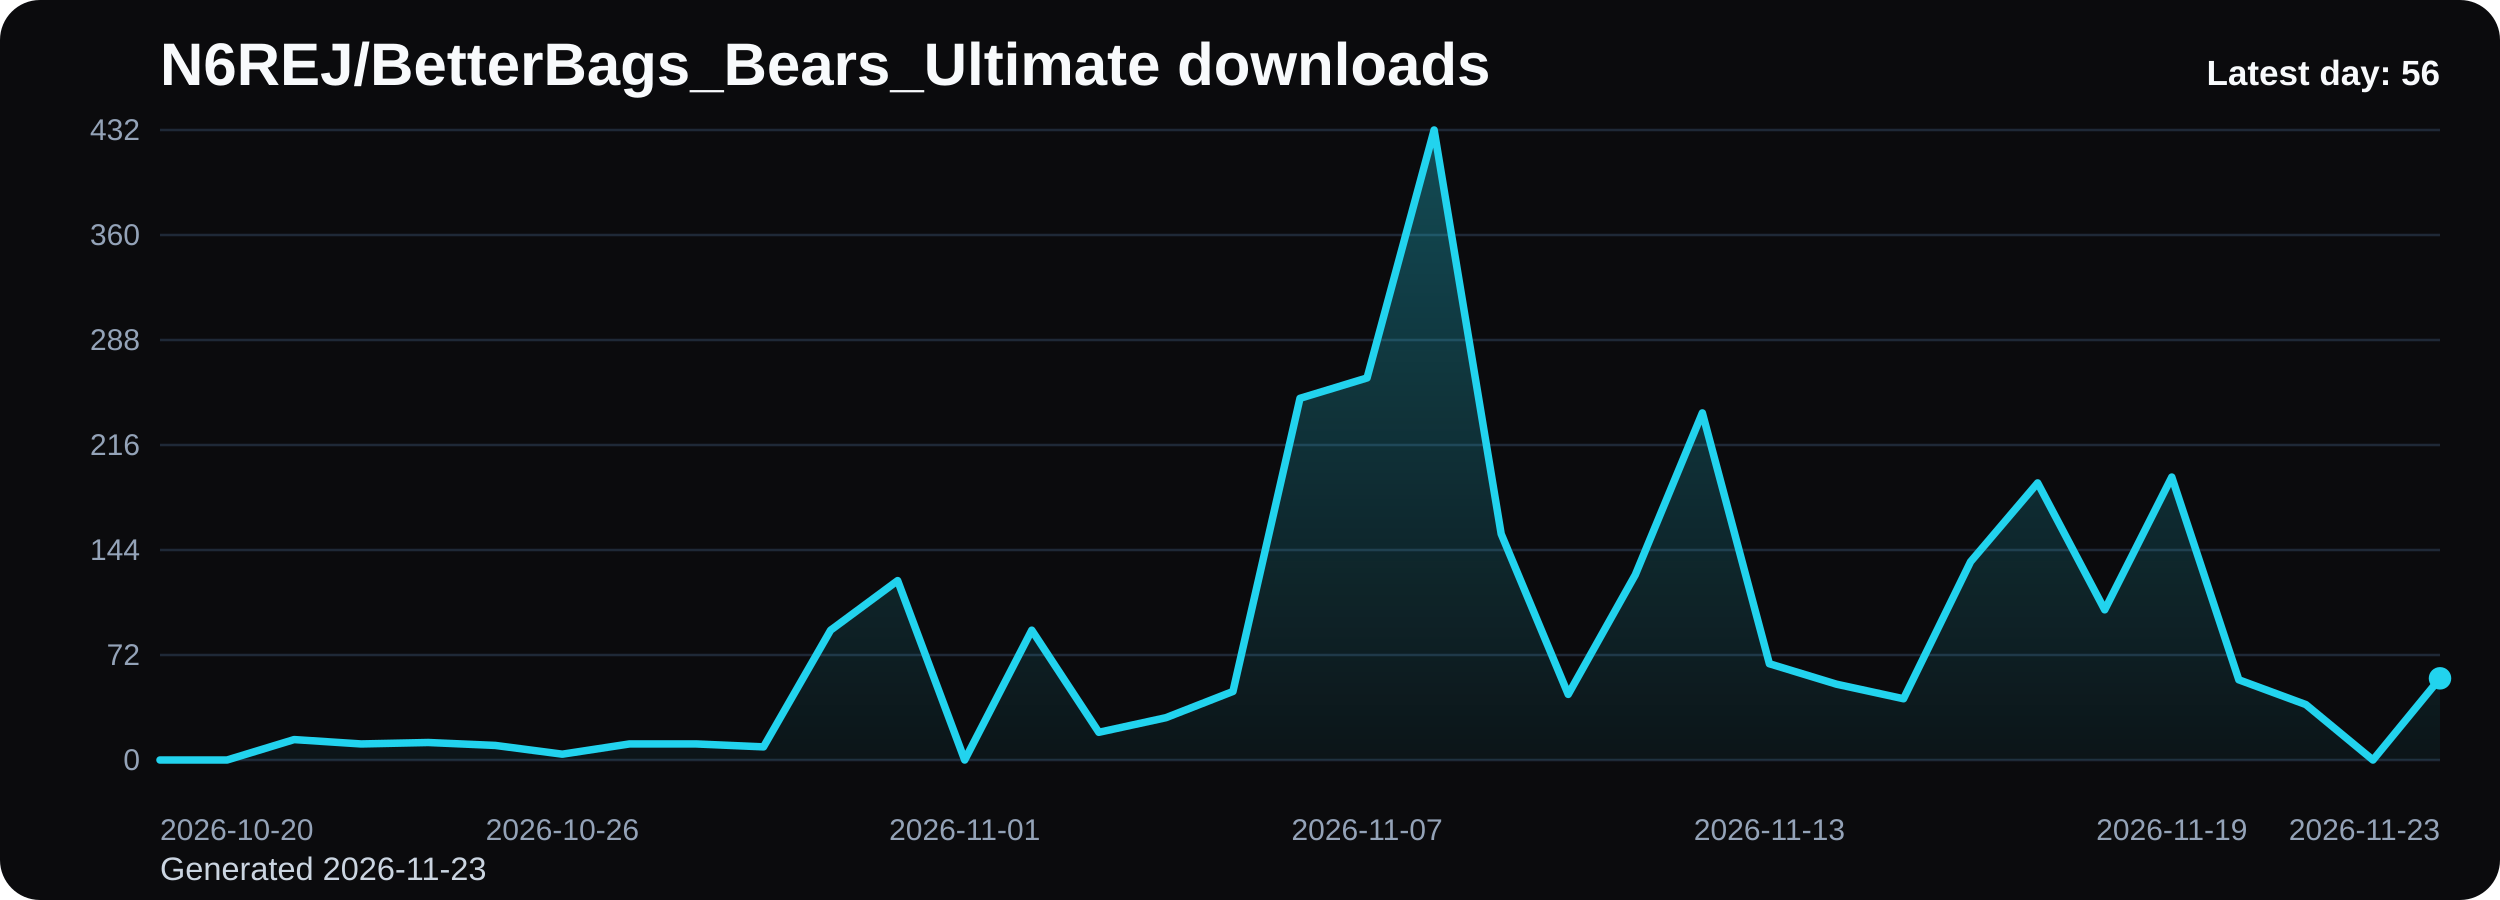
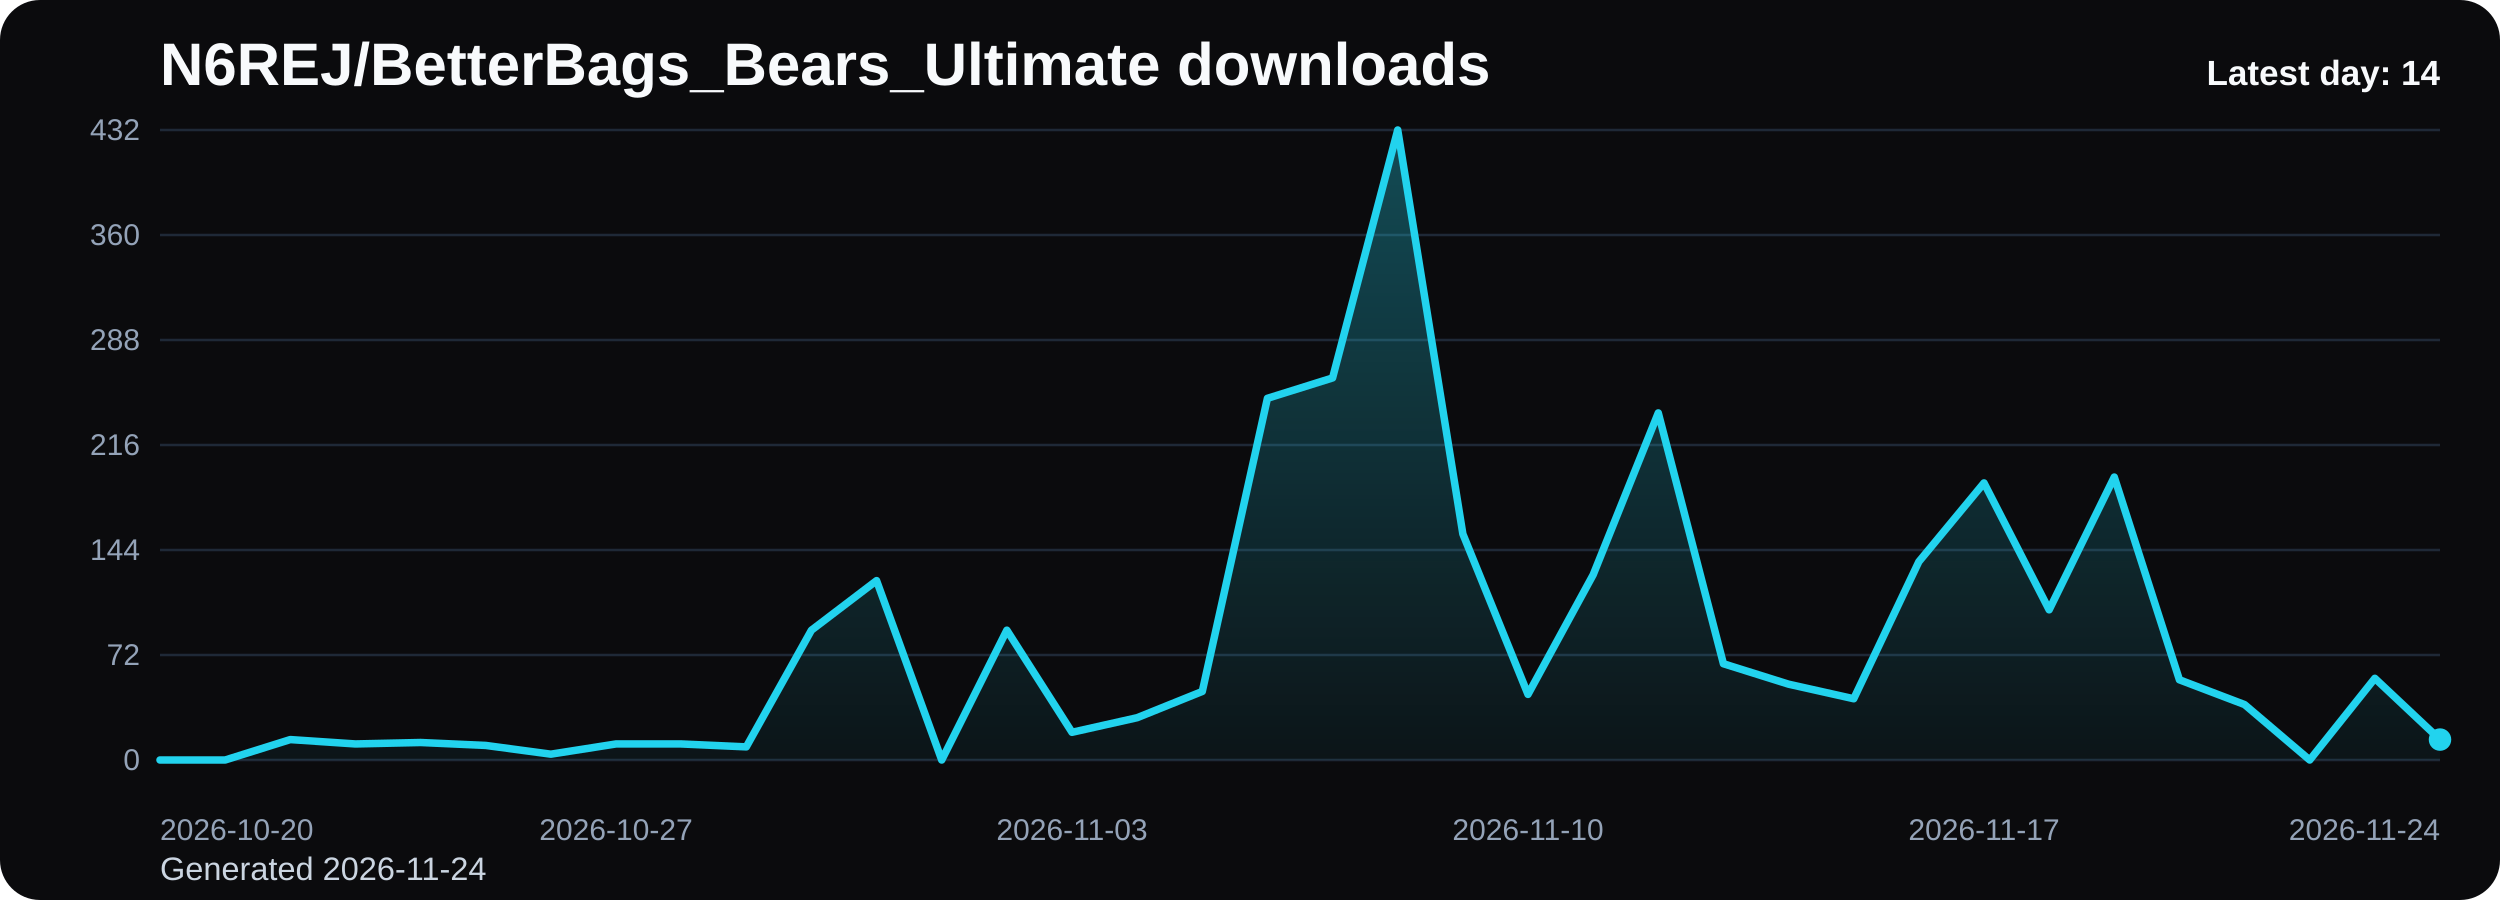
<svg xmlns="http://www.w3.org/2000/svg" viewBox="0 0 1000 360" role="img" aria-label="N6REJ/BetterBags_Bears_Ultimate downloads chart">
  <defs>
    <linearGradient id="fill-daily-black" x1="0" y1="0" x2="0" y2="1">
      <stop offset="0%" stop-color="#22d3ee" stop-opacity="0.32" />
      <stop offset="100%" stop-color="#22d3ee" stop-opacity="0.05" />
    </linearGradient>
    <style>
      .bg { fill: #0b0b0d; }
      .title { font: 700 24px Arial, sans-serif; fill: #f8fafc; }
      .sub { font: 400 13px Arial, sans-serif; fill: #cbd5e1; }
      .grid { stroke: #1f2937; stroke-width: 1; }
      .axis { font: 400 12px Arial, sans-serif; fill: #94a3b8; }
      .line { fill: none; stroke: #22d3ee; stroke-width: 3; stroke-linecap: round; stroke-linejoin: round; }
      .dot { fill: #22d3ee; }
      .value { font: 600 11px Arial, sans-serif; fill: #cbd5e1; }
      .latest { font: 700 14px Arial, sans-serif; fill: #f8fafc; }
    </style>
  </defs>
  <rect class="bg" x="0" y="0" width="1000" height="360" rx="16" />
  <text class="title" x="64" y="34">N6REJ/BetterBags_Bears_Ultimate downloads</text>
-   <text class="sub" x="64" y="352">Generated 2026-11-23</text>
+   <text class="sub" x="64" y="352">Generated 2026-11-24</text>
  <line x1="64" y1="52.00" x2="976" y2="52.00" class="grid" />
  <text x="56" y="56.00" text-anchor="end" class="axis">432</text>
  <line x1="64" y1="94.00" x2="976" y2="94.00" class="grid" />
  <text x="56" y="98.00" text-anchor="end" class="axis">360</text>
  <line x1="64" y1="136.00" x2="976" y2="136.00" class="grid" />
  <text x="56" y="140.00" text-anchor="end" class="axis">288</text>
  <line x1="64" y1="178.00" x2="976" y2="178.00" class="grid" />
  <text x="56" y="182.00" text-anchor="end" class="axis">216</text>
  <line x1="64" y1="220.00" x2="976" y2="220.00" class="grid" />
  <text x="56" y="224.00" text-anchor="end" class="axis">144</text>
  <line x1="64" y1="262.00" x2="976" y2="262.00" class="grid" />
  <text x="56" y="266.00" text-anchor="end" class="axis">72</text>
  <line x1="64" y1="304.00" x2="976" y2="304.00" class="grid" />
  <text x="56" y="308.00" text-anchor="end" class="axis">0</text>
-   <path d="M 64.00 304 L 64.00 304.00 L 90.82 304.00 L 117.65 295.83 L 144.47 297.58 L 171.29 297.00 L 198.12 298.17 L 224.94 301.67 L 251.76 297.58 L 278.59 297.58 L 305.41 298.75 L 332.24 252.08 L 359.06 232.25 L 385.88 304.00 L 412.71 252.08 L 439.53 292.92 L 466.35 287.08 L 493.18 276.58 L 520.00 159.33 L 546.82 151.17 L 573.65 52.00 L 600.47 213.58 L 627.29 277.75 L 654.12 229.92 L 680.94 165.17 L 707.76 265.50 L 734.59 273.67 L 761.41 279.50 L 788.24 224.67 L 815.06 193.17 L 841.88 243.92 L 868.71 190.83 L 895.53 271.92 L 922.35 281.83 L 949.18 304.00 L 976.00 271.33 L 976.00 304 Z" fill="url(#fill-daily-black)" />
-   <polyline class="line" points="64.00,304.00 90.82,304.00 117.65,295.83 144.47,297.58 171.29,297.00 198.12,298.17 224.94,301.67 251.76,297.58 278.59,297.58 305.41,298.75 332.24,252.08 359.06,232.25 385.88,304.00 412.71,252.08 439.53,292.92 466.35,287.08 493.18,276.58 520.00,159.33 546.82,151.17 573.65,52.00 600.47,213.58 627.29,277.75 654.12,229.92 680.94,165.17 707.76,265.50 734.59,273.67 761.41,279.50 788.24,224.67 815.06,193.17 841.88,243.92 868.71,190.83 895.53,271.92 922.35,281.83 949.18,304.00 976.00,271.33" />
-   <circle class="dot" cx="976.00" cy="271.33" r="4.5" />
+   <path d="M 64.00 304 L 64.00 304.00 L 90.06 304.00 L 116.11 295.83 L 142.17 297.58 L 168.23 297.00 L 194.29 298.17 L 220.34 301.67 L 246.40 297.58 L 272.46 297.58 L 298.51 298.75 L 324.57 252.08 L 350.63 232.25 L 376.69 304.00 L 402.74 252.08 L 428.80 292.92 L 454.86 287.08 L 480.91 276.58 L 506.97 159.33 L 533.03 151.17 L 559.09 52.00 L 585.14 213.58 L 611.20 277.75 L 637.26 229.92 L 663.31 165.17 L 689.37 265.50 L 715.43 273.67 L 741.49 279.50 L 767.54 224.67 L 793.60 193.17 L 819.66 243.92 L 845.71 190.83 L 871.77 271.92 L 897.83 281.83 L 923.89 304.00 L 949.94 271.33 L 976.00 295.83 L 976.00 304 Z" fill="url(#fill-daily-black)" />
+   <polyline class="line" points="64.00,304.00 90.06,304.00 116.11,295.83 142.17,297.58 168.23,297.00 194.29,298.17 220.34,301.67 246.40,297.58 272.46,297.58 298.51,298.75 324.57,252.08 350.63,232.25 376.69,304.00 402.74,252.08 428.80,292.92 454.86,287.08 480.91,276.58 506.97,159.33 533.03,151.17 559.09,52.00 585.14,213.58 611.20,277.75 637.26,229.92 663.31,165.17 689.37,265.50 715.43,273.67 741.49,279.50 767.54,224.67 793.60,193.17 819.66,243.92 845.71,190.83 871.77,271.92 897.83,281.83 923.89,304.00 949.94,271.33 976.00,295.83" />
+   <circle class="dot" cx="976.00" cy="295.83" r="4.5" />
  <text class="axis" x="64.00" y="336" text-anchor="start">2026-10-20</text>
-   <text class="axis" x="224.94" y="336" text-anchor="middle">2026-10-26</text>
-   <text class="axis" x="385.88" y="336" text-anchor="middle">2026-11-01</text>
-   <text class="axis" x="546.82" y="336" text-anchor="middle">2026-11-07</text>
-   <text class="axis" x="707.76" y="336" text-anchor="middle">2026-11-13</text>
-   <text class="axis" x="868.71" y="336" text-anchor="middle">2026-11-19</text>
-   <text class="axis" x="976.00" y="336" text-anchor="end">2026-11-23</text>
-   <text class="latest" x="976" y="34" text-anchor="end">Latest day: 56</text>
+   <text class="axis" x="246.40" y="336" text-anchor="middle">2026-10-27</text>
+   <text class="axis" x="428.80" y="336" text-anchor="middle">2026-11-03</text>
+   <text class="axis" x="611.20" y="336" text-anchor="middle">2026-11-10</text>
+   <text class="axis" x="793.60" y="336" text-anchor="middle">2026-11-17</text>
+   <text class="axis" x="976.00" y="336" text-anchor="end">2026-11-24</text>
+   <text class="latest" x="976" y="34" text-anchor="end">Latest day: 14</text>
</svg>
